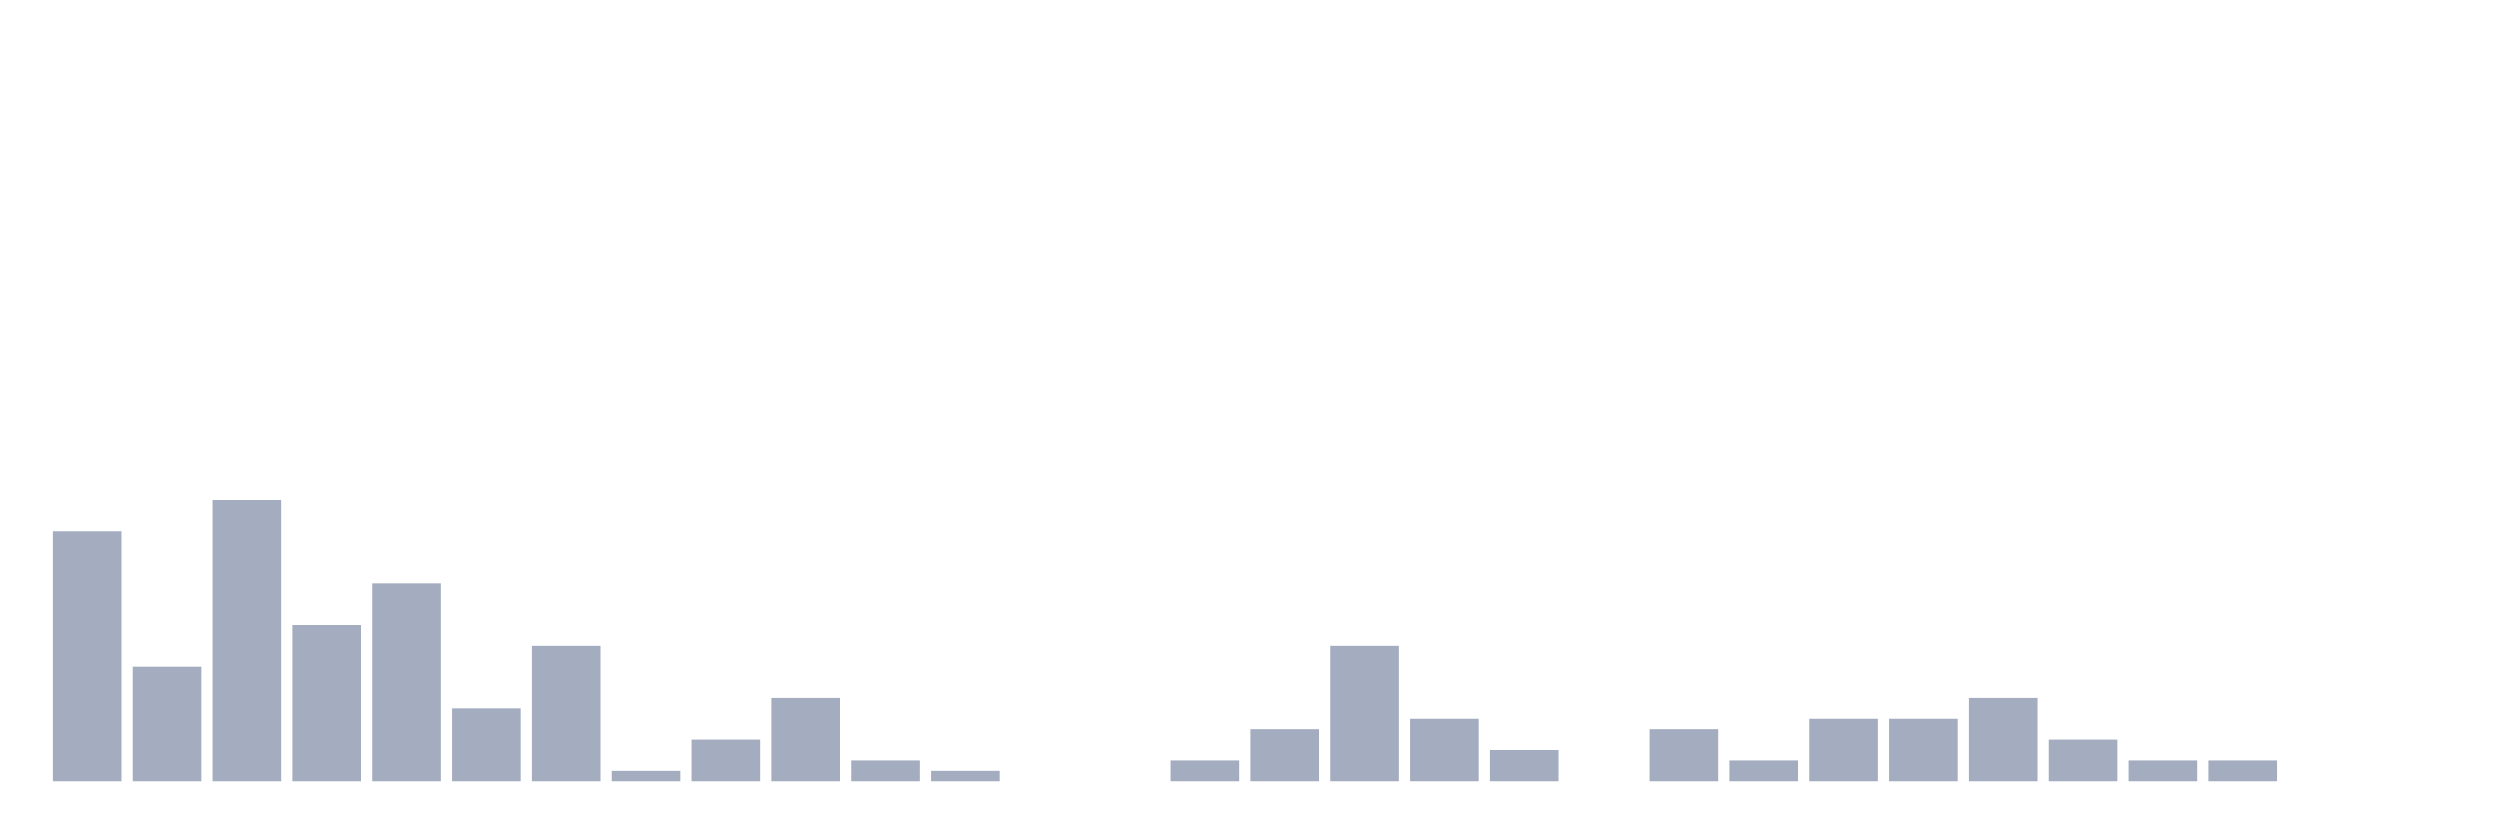
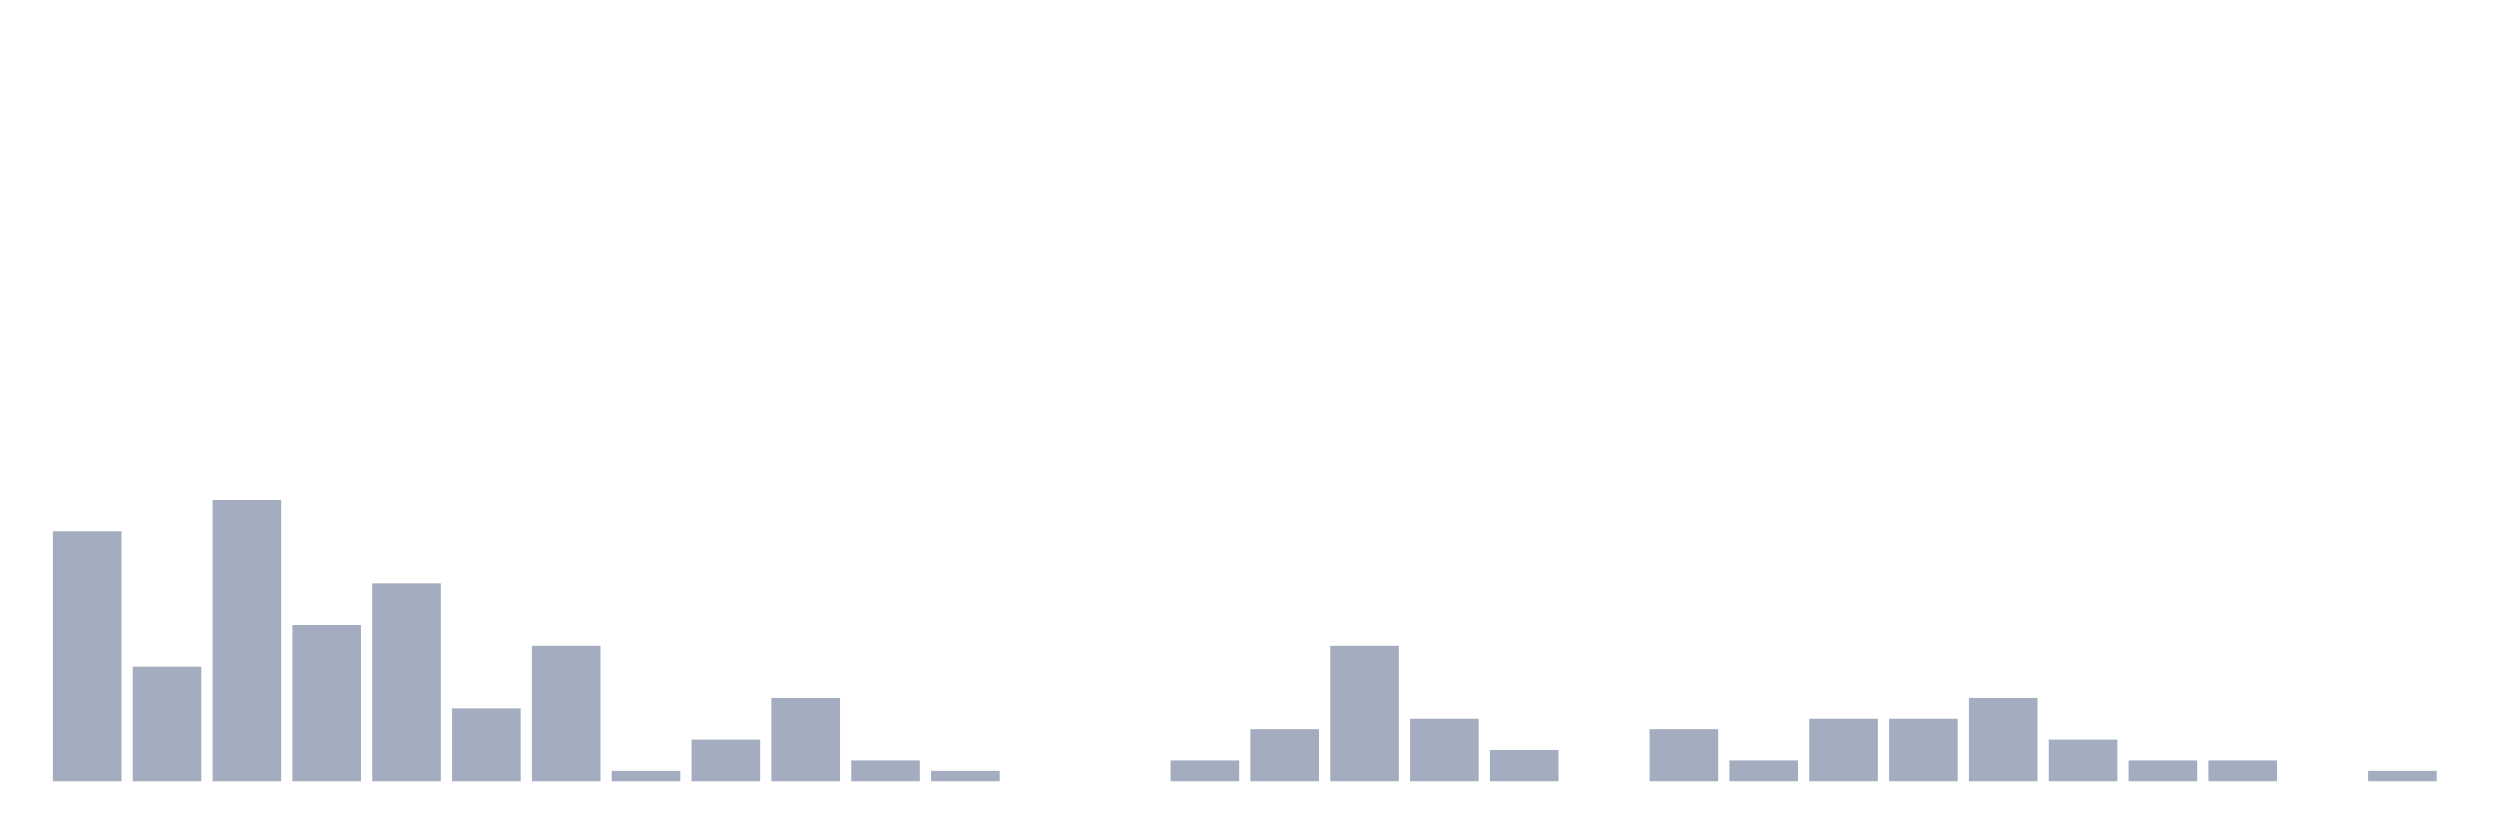
<svg xmlns="http://www.w3.org/2000/svg" viewBox="0 0 480 160">
  <g transform="translate(10,10)">
    <rect class="bar" x="0.153" width="13.175" y="92" height="48" fill="rgb(164,173,192)" />
    <rect class="bar" x="15.482" width="13.175" y="118" height="22" fill="rgb(164,173,192)" />
    <rect class="bar" x="30.81" width="13.175" y="86" height="54" fill="rgb(164,173,192)" />
    <rect class="bar" x="46.138" width="13.175" y="110" height="30" fill="rgb(164,173,192)" />
    <rect class="bar" x="61.466" width="13.175" y="102" height="38" fill="rgb(164,173,192)" />
    <rect class="bar" x="76.794" width="13.175" y="126" height="14" fill="rgb(164,173,192)" />
    <rect class="bar" x="92.123" width="13.175" y="114" height="26" fill="rgb(164,173,192)" />
    <rect class="bar" x="107.451" width="13.175" y="138" height="2" fill="rgb(164,173,192)" />
    <rect class="bar" x="122.779" width="13.175" y="132" height="8" fill="rgb(164,173,192)" />
    <rect class="bar" x="138.107" width="13.175" y="124" height="16" fill="rgb(164,173,192)" />
    <rect class="bar" x="153.436" width="13.175" y="136" height="4" fill="rgb(164,173,192)" />
    <rect class="bar" x="168.764" width="13.175" y="138" height="2" fill="rgb(164,173,192)" />
    <rect class="bar" x="184.092" width="13.175" y="140" height="0" fill="rgb(164,173,192)" />
    <rect class="bar" x="199.42" width="13.175" y="140" height="0" fill="rgb(164,173,192)" />
    <rect class="bar" x="214.748" width="13.175" y="136" height="4" fill="rgb(164,173,192)" />
    <rect class="bar" x="230.077" width="13.175" y="130" height="10" fill="rgb(164,173,192)" />
    <rect class="bar" x="245.405" width="13.175" y="114" height="26" fill="rgb(164,173,192)" />
    <rect class="bar" x="260.733" width="13.175" y="128" height="12" fill="rgb(164,173,192)" />
    <rect class="bar" x="276.061" width="13.175" y="134" height="6" fill="rgb(164,173,192)" />
    <rect class="bar" x="291.39" width="13.175" y="140" height="0" fill="rgb(164,173,192)" />
    <rect class="bar" x="306.718" width="13.175" y="130" height="10" fill="rgb(164,173,192)" />
    <rect class="bar" x="322.046" width="13.175" y="136" height="4" fill="rgb(164,173,192)" />
    <rect class="bar" x="337.374" width="13.175" y="128" height="12" fill="rgb(164,173,192)" />
    <rect class="bar" x="352.702" width="13.175" y="128" height="12" fill="rgb(164,173,192)" />
    <rect class="bar" x="368.031" width="13.175" y="124" height="16" fill="rgb(164,173,192)" />
    <rect class="bar" x="383.359" width="13.175" y="132" height="8" fill="rgb(164,173,192)" />
    <rect class="bar" x="398.687" width="13.175" y="136" height="4" fill="rgb(164,173,192)" />
    <rect class="bar" x="414.015" width="13.175" y="136" height="4" fill="rgb(164,173,192)" />
    <rect class="bar" x="429.344" width="13.175" y="140" height="0" fill="rgb(164,173,192)" />
-     <rect class="bar" x="444.672" width="13.175" y="140" height="0" fill="rgb(164,173,192)" />
+     <rect class="bar" x="444.672" width="13.175" y="138" height="2" fill="rgb(164,173,192)" />
  </g>
</svg>
